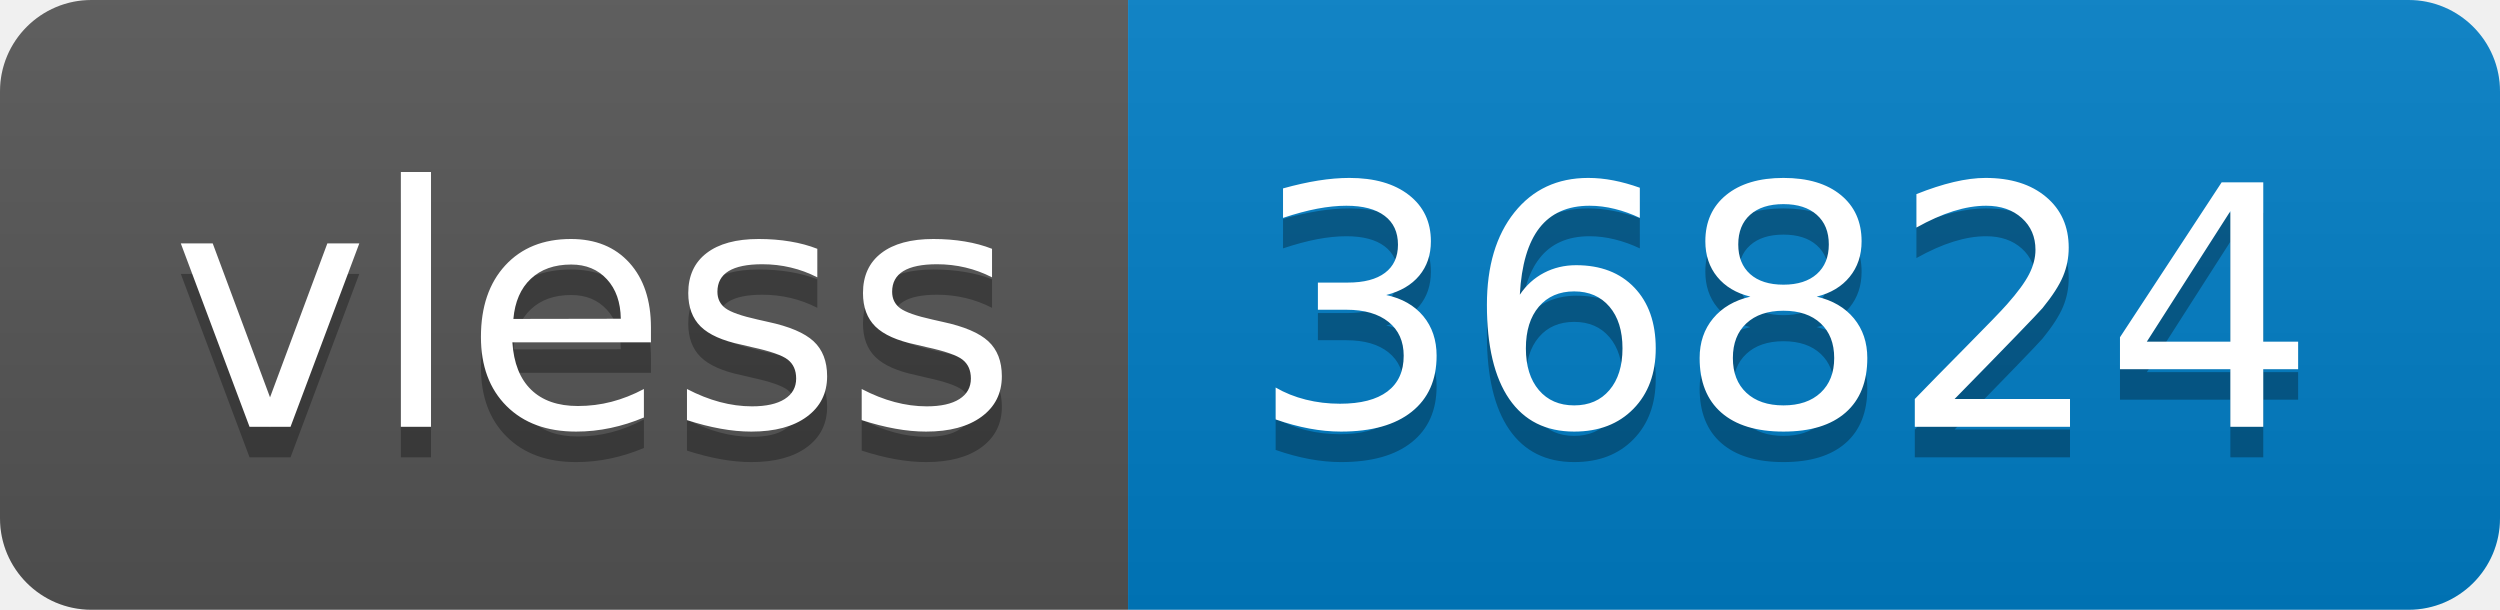
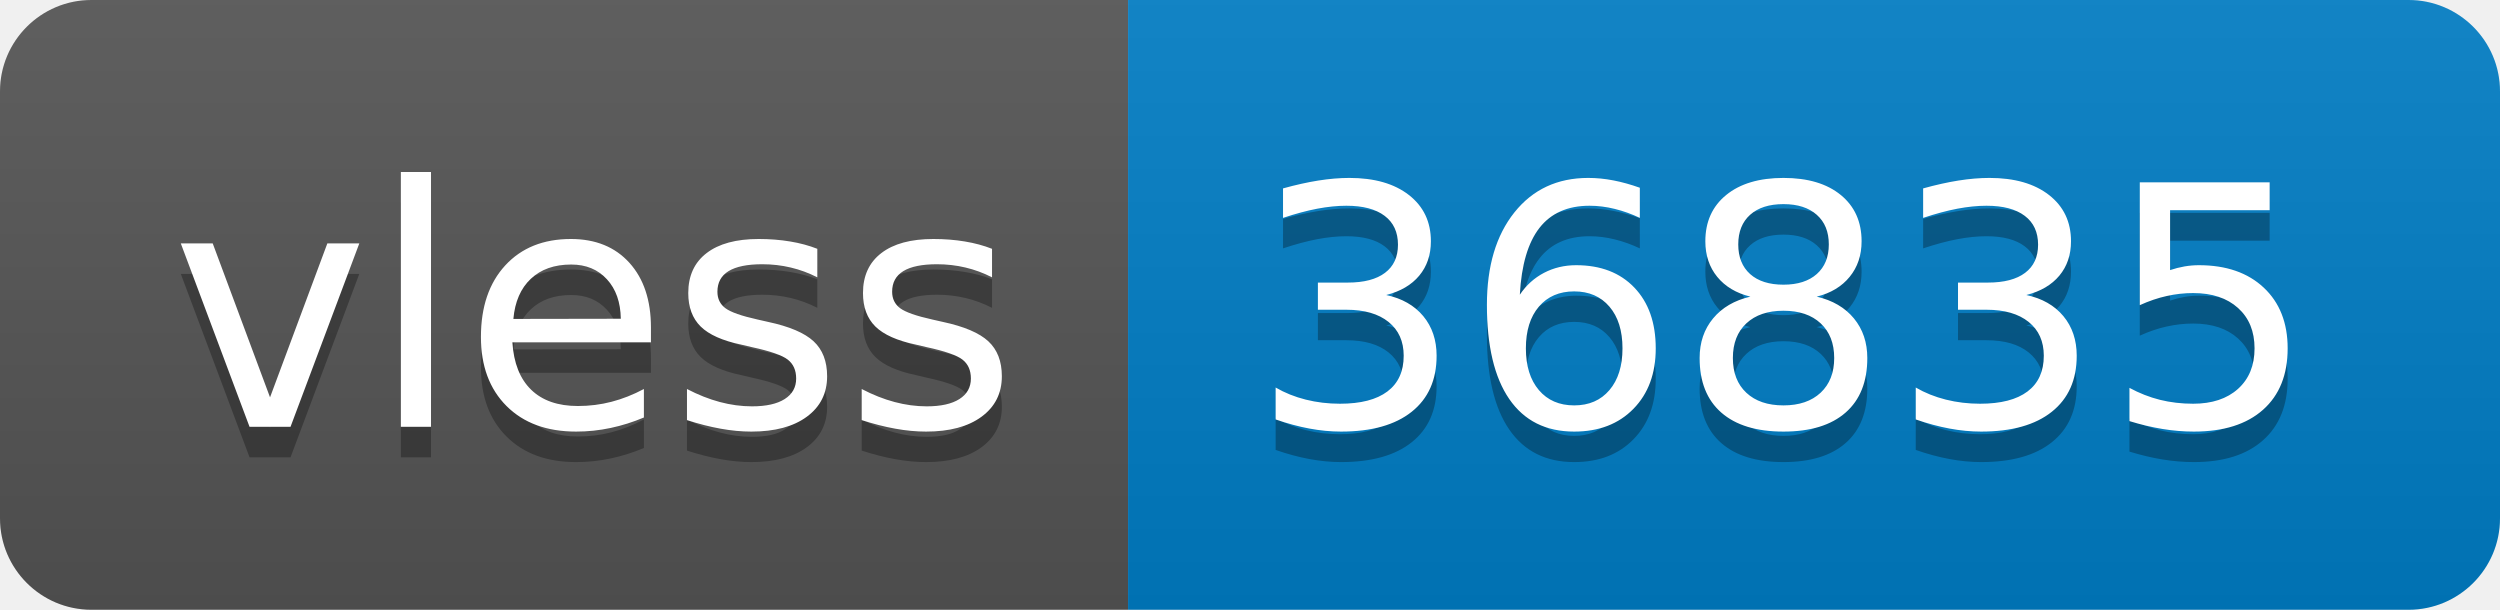
- <svg xmlns="http://www.w3.org/2000/svg" width="82" height="20" role="img" aria-label="vless: 36824">
+ <svg xmlns="http://www.w3.org/2000/svg" width="82" height="20" role="img" aria-label="vless: 36835">
  <linearGradient id="s" x2="0" y2="100%">
    <stop offset="0" stop-color="#bbb" stop-opacity=".1" />
    <stop offset="1" stop-opacity=".1" />
  </linearGradient>
  <clipPath id="r">
    <rect width="82" height="20" rx="3" fill="#fff" />
  </clipPath>
  <g clip-path="url(#r)">
    <rect width="37" height="20" fill="#555" />
    <rect x="37" width="45" height="20" fill="#007ec6" />
    <rect width="82" height="20" fill="url(#s)" />
  </g>
  <g fill="#fff" text-anchor="middle" font-family="Verdana,Geneva,DejaVu Sans,sans-serif" text-rendering="geometricPrecision" font-size="110">
    <text aria-hidden="true" x="195" y="150" fill="#010101" fill-opacity=".3" transform="scale(.1)" textLength="270">vless</text>
    <text x="195" y="140" transform="scale(.1)" fill="#fff" textLength="270">vless</text>
-     <text aria-hidden="true" x="585" y="150" fill="#010101" fill-opacity=".3" transform="scale(.1)" textLength="350">36824</text>
-     <text x="585" y="140" transform="scale(.1)" fill="#fff" textLength="350">36824</text>
+     <text aria-hidden="true" x="585" y="150" fill="#010101" fill-opacity=".3" transform="scale(.1)" textLength="350">36835</text>
+     <text x="585" y="140" transform="scale(.1)" fill="#fff" textLength="350">36835</text>
  </g>
</svg>
